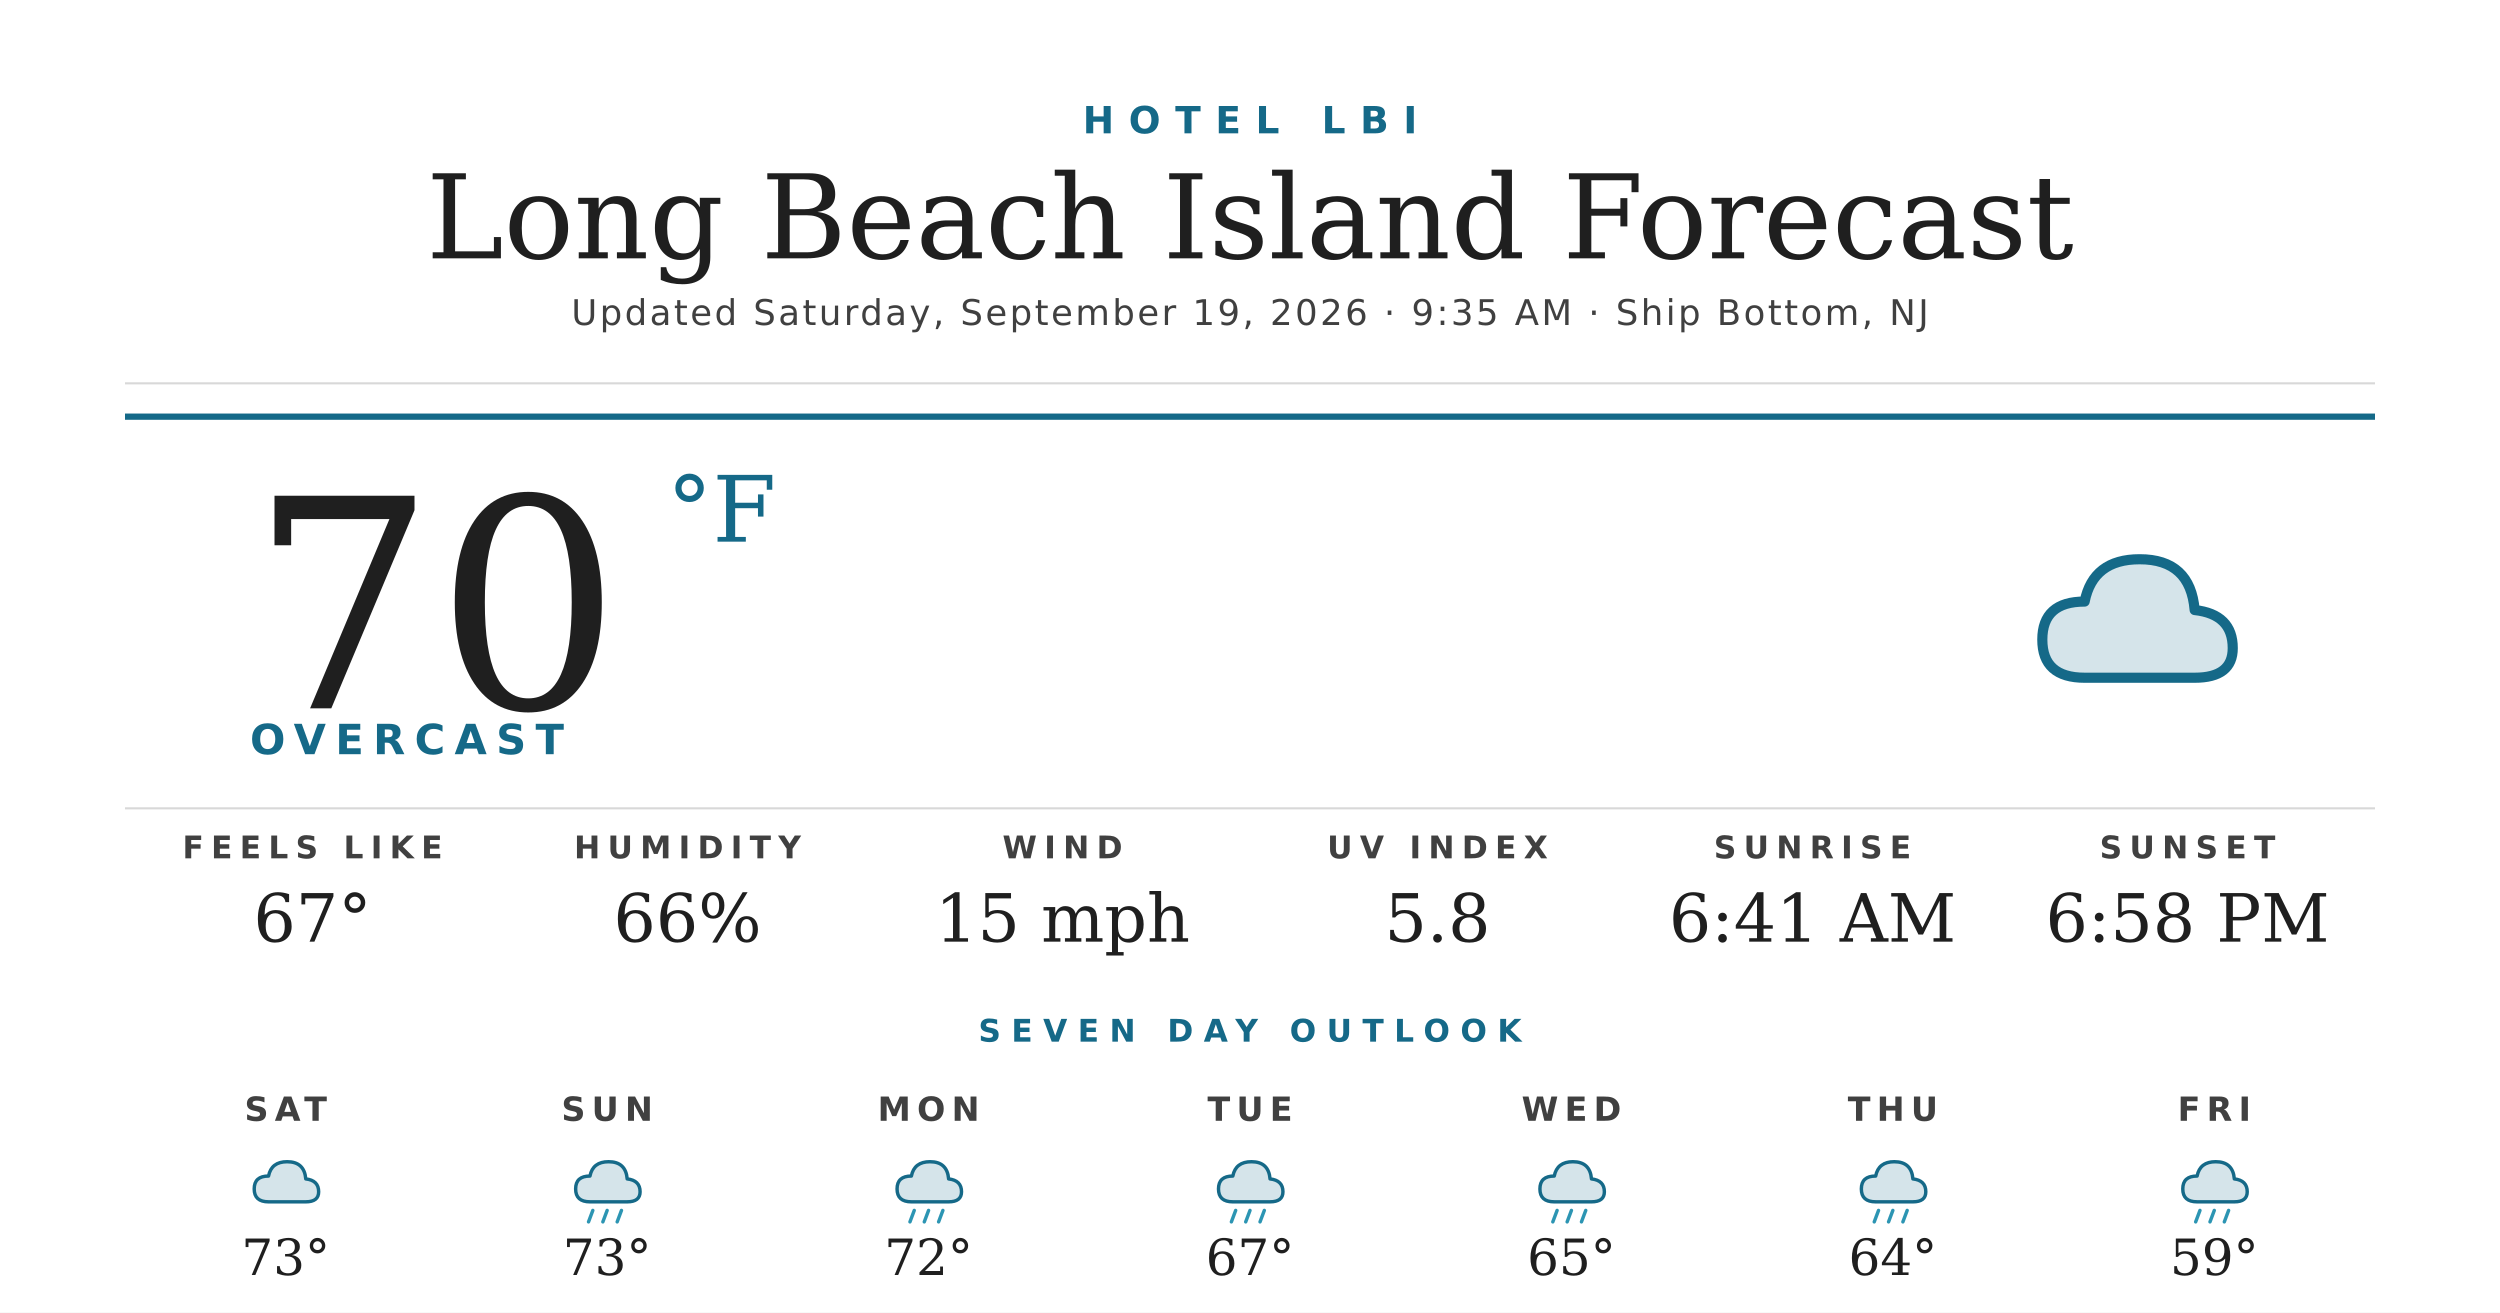
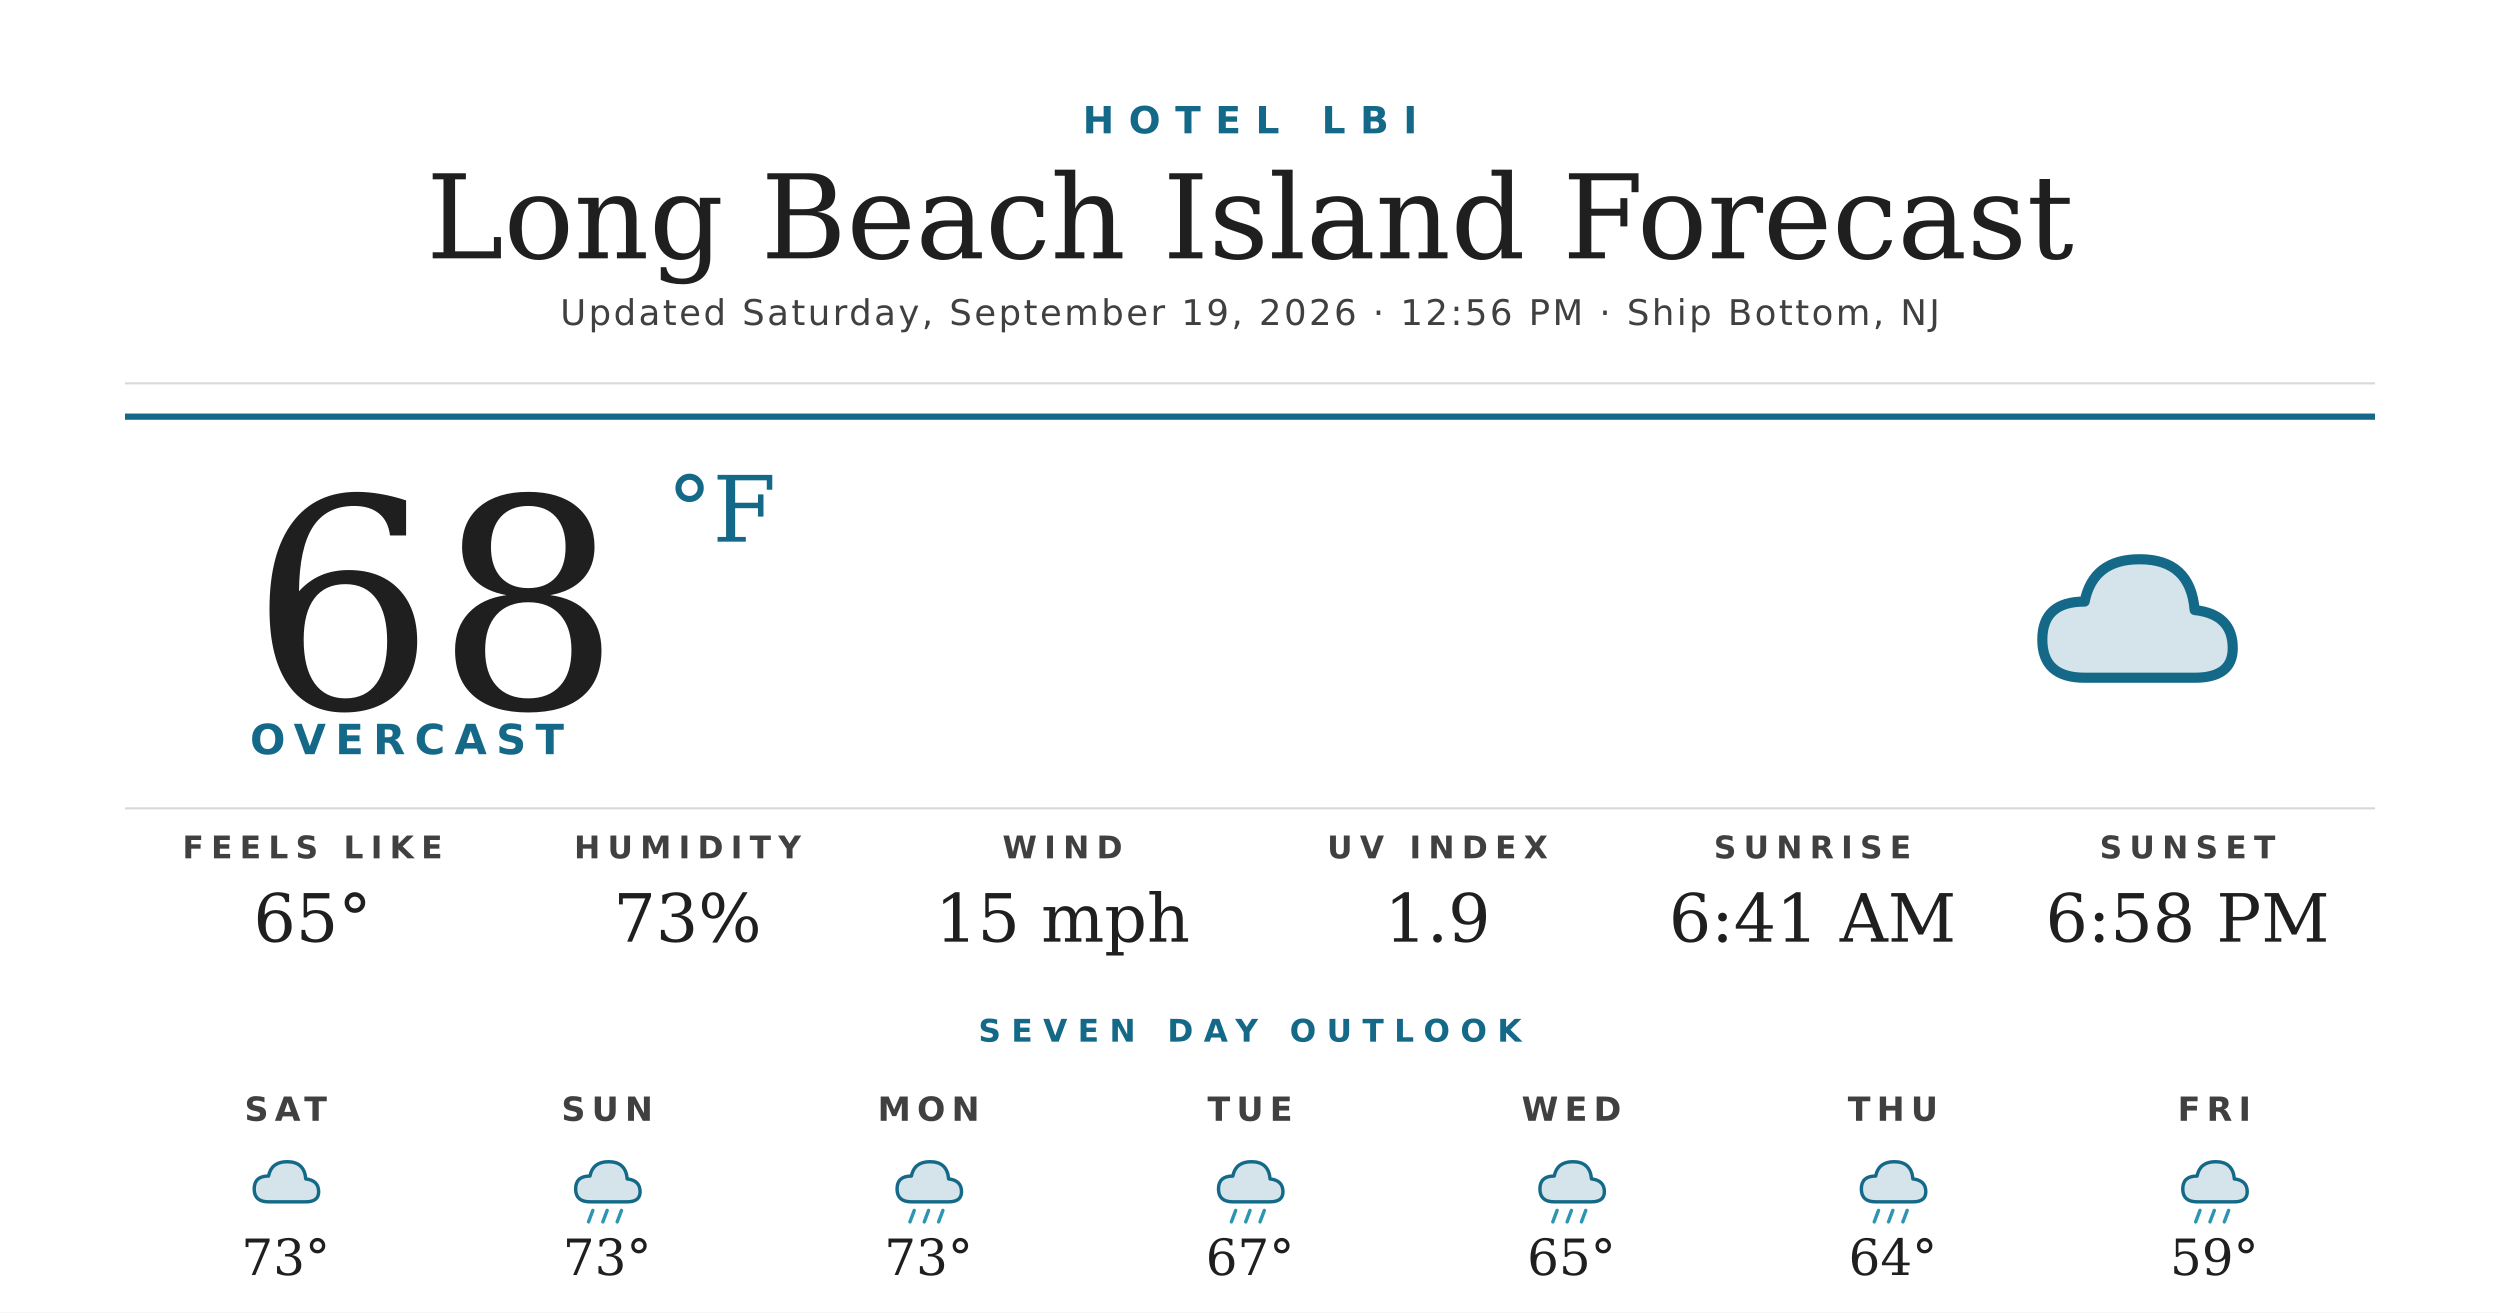
<svg xmlns="http://www.w3.org/2000/svg" width="1200" height="630" viewBox="0 0 1200 630">
  <rect width="1200" height="630" fill="#ffffff" />
  <text x="600" y="64" text-anchor="middle" font-family="'Montserrat Bold', 'Montserrat', 'DejaVu Sans', Helvetica, Arial, sans-serif" font-size="18" font-weight="700" fill="#156988" letter-spacing="7">HOTEL LBI</text>
  <text x="600" y="124" text-anchor="middle" font-family="'Prata', 'DejaVu Serif', Georgia, serif" font-size="56" fill="#1f1f1f">Long Beach Island Forecast</text>
-   <text x="600" y="156" text-anchor="middle" font-family="'Montserrat', 'DejaVu Sans', Helvetica, Arial, sans-serif" font-size="17" font-weight="500" fill="#404040" letter-spacing="1.2">Updated Saturday, September 19, 2026 · 9:35 AM · Ship Bottom, NJ</text>
+   <text x="600" y="156" text-anchor="middle" font-family="'Montserrat', 'DejaVu Sans', Helvetica, Arial, sans-serif" font-size="17" font-weight="500" fill="#404040" letter-spacing="1.2">Updated Saturday, September 19, 2026 · 12:56 PM · Ship Bottom, NJ</text>
  <line x1="60" y1="184" x2="1140" y2="184" stroke="#d8d8d8" stroke-width="1" />
  <line x1="60" y1="200" x2="1140" y2="200" stroke="#156988" stroke-width="3" />
-   <text x="120" y="340" font-family="'Prata', 'DejaVu Serif', Georgia, serif" font-size="140" fill="#1f1f1f">70</text>
+   <text x="120" y="340" font-family="'Prata', 'DejaVu Serif', Georgia, serif" font-size="140" fill="#1f1f1f">68</text>
  <text x="320" y="260" font-family="'Prata', 'DejaVu Serif', Georgia, serif" font-size="44" fill="#156988">°F</text>
  <text x="120" y="362" font-family="'Montserrat Bold', 'Montserrat', 'DejaVu Sans', Helvetica, Arial, sans-serif" font-size="20" font-weight="700" fill="#156988" letter-spacing="4.5">OVERCAST</text>
  <g transform="translate(960,240) scale(2.03125)">
    <path d="M20 42 Q10 42 10 33 Q10 24 20 24 Q22 14 33 14 Q45 14 46 26 Q55 27 55 35 Q55 42 46 42 Z" fill="#156988" opacity="0.18" />
    <path d="M20 42 Q10 42 10 33 Q10 24 20 24 Q22 14 33 14 Q45 14 46 26 Q55 27 55 35 Q55 42 46 42 Z" fill="none" stroke="#156988" stroke-width="2.4" stroke-linejoin="round" />
  </g>
  <line x1="60" y1="388" x2="1140" y2="388" stroke="#d8d8d8" stroke-width="1" />
  <text x="150" y="412" text-anchor="middle" font-family="'Montserrat Bold', 'Montserrat', 'DejaVu Sans', Helvetica, Arial, sans-serif" font-size="15" font-weight="700" fill="#404040" letter-spacing="3.5">FEELS LIKE</text>
-   <text x="150" y="452" text-anchor="middle" font-family="'Prata', 'DejaVu Serif', Georgia, serif" font-size="32" fill="#1f1f1f">67°</text>
+   <text x="150" y="452" text-anchor="middle" font-family="'Prata', 'DejaVu Serif', Georgia, serif" font-size="32" fill="#1f1f1f">65°</text>
  <text x="330" y="412" text-anchor="middle" font-family="'Montserrat Bold', 'Montserrat', 'DejaVu Sans', Helvetica, Arial, sans-serif" font-size="15" font-weight="700" fill="#404040" letter-spacing="3.5">HUMIDITY</text>
-   <text x="330" y="452" text-anchor="middle" font-family="'Prata', 'DejaVu Serif', Georgia, serif" font-size="32" fill="#1f1f1f">66%</text>
+   <text x="330" y="452" text-anchor="middle" font-family="'Prata', 'DejaVu Serif', Georgia, serif" font-size="32" fill="#1f1f1f">73%</text>
  <text x="510" y="412" text-anchor="middle" font-family="'Montserrat Bold', 'Montserrat', 'DejaVu Sans', Helvetica, Arial, sans-serif" font-size="15" font-weight="700" fill="#404040" letter-spacing="3.5">WIND</text>
  <text x="510" y="452" text-anchor="middle" font-family="'Prata', 'DejaVu Serif', Georgia, serif" font-size="32" fill="#1f1f1f">15 mph</text>
  <text x="690" y="412" text-anchor="middle" font-family="'Montserrat Bold', 'Montserrat', 'DejaVu Sans', Helvetica, Arial, sans-serif" font-size="15" font-weight="700" fill="#404040" letter-spacing="3.5">UV INDEX</text>
-   <text x="690" y="452" text-anchor="middle" font-family="'Prata', 'DejaVu Serif', Georgia, serif" font-size="32" fill="#1f1f1f">5.8</text>
+   <text x="690" y="452" text-anchor="middle" font-family="'Prata', 'DejaVu Serif', Georgia, serif" font-size="32" fill="#1f1f1f">1.9</text>
  <text x="870" y="412" text-anchor="middle" font-family="'Montserrat Bold', 'Montserrat', 'DejaVu Sans', Helvetica, Arial, sans-serif" font-size="15" font-weight="700" fill="#404040" letter-spacing="3.5">SUNRISE</text>
  <text x="870" y="452" text-anchor="middle" font-family="'Prata', 'DejaVu Serif', Georgia, serif" font-size="32" fill="#1f1f1f">6:41 AM</text>
  <text x="1050" y="412" text-anchor="middle" font-family="'Montserrat Bold', 'Montserrat', 'DejaVu Sans', Helvetica, Arial, sans-serif" font-size="15" font-weight="700" fill="#404040" letter-spacing="3.5">SUNSET</text>
  <text x="1050" y="452" text-anchor="middle" font-family="'Prata', 'DejaVu Serif', Georgia, serif" font-size="32" fill="#1f1f1f">6:58 PM</text>
  <text x="600" y="500" text-anchor="middle" font-family="'Montserrat Bold', 'Montserrat', 'DejaVu Sans', Helvetica, Arial, sans-serif" font-size="15" font-weight="700" fill="#156988" letter-spacing="5">SEVEN DAY OUTLOOK</text>
  <text x="137.143" y="538" text-anchor="middle" font-family="'Montserrat Bold', 'Montserrat', 'DejaVu Sans', Helvetica, Arial, sans-serif" font-size="16" font-weight="700" fill="#404040" letter-spacing="3">SAT</text>
  <g transform="translate(115.1429,548) scale(0.6875)">
    <path d="M20 42 Q10 42 10 33 Q10 24 20 24 Q22 14 33 14 Q45 14 46 26 Q55 27 55 35 Q55 42 46 42 Z" fill="#156988" opacity="0.18" />
    <path d="M20 42 Q10 42 10 33 Q10 24 20 24 Q22 14 33 14 Q45 14 46 26 Q55 27 55 35 Q55 42 46 42 Z" fill="none" stroke="#156988" stroke-width="2.4" stroke-linejoin="round" />
  </g>
  <text x="137.143" y="612" text-anchor="middle" font-family="'Prata', 'DejaVu Serif', Georgia, serif" font-size="24" fill="#1f1f1f">73°</text>
  <text x="291.429" y="538" text-anchor="middle" font-family="'Montserrat Bold', 'Montserrat', 'DejaVu Sans', Helvetica, Arial, sans-serif" font-size="16" font-weight="700" fill="#404040" letter-spacing="3">SUN</text>
  <g transform="translate(269.4286,548) scale(0.6875)">
    <path d="M20 42 Q10 42 10 33 Q10 24 20 24 Q22 14 33 14 Q45 14 46 26 Q55 27 55 35 Q55 42 46 42 Z" fill="#156988" opacity="0.18" />
    <path d="M20 42 Q10 42 10 33 Q10 24 20 24 Q22 14 33 14 Q45 14 46 26 Q55 27 55 35 Q55 42 46 42 Z" fill="none" stroke="#156988" stroke-width="2.4" stroke-linejoin="round" />
    <g stroke="#2C95B3" stroke-width="2.4" stroke-linecap="round">
      <line x1="22" y1="48" x2="19" y2="56" />
      <line x1="32" y1="48" x2="29" y2="56" />
      <line x1="42" y1="48" x2="39" y2="56" />
    </g>
  </g>
  <text x="291.429" y="612" text-anchor="middle" font-family="'Prata', 'DejaVu Serif', Georgia, serif" font-size="24" fill="#1f1f1f">73°</text>
  <text x="445.714" y="538" text-anchor="middle" font-family="'Montserrat Bold', 'Montserrat', 'DejaVu Sans', Helvetica, Arial, sans-serif" font-size="16" font-weight="700" fill="#404040" letter-spacing="3">MON</text>
  <g transform="translate(423.7143,548) scale(0.6875)">
    <path d="M20 42 Q10 42 10 33 Q10 24 20 24 Q22 14 33 14 Q45 14 46 26 Q55 27 55 35 Q55 42 46 42 Z" fill="#156988" opacity="0.18" />
    <path d="M20 42 Q10 42 10 33 Q10 24 20 24 Q22 14 33 14 Q45 14 46 26 Q55 27 55 35 Q55 42 46 42 Z" fill="none" stroke="#156988" stroke-width="2.4" stroke-linejoin="round" />
    <g stroke="#2C95B3" stroke-width="2.4" stroke-linecap="round">
      <line x1="22" y1="48" x2="19" y2="56" />
      <line x1="32" y1="48" x2="29" y2="56" />
      <line x1="42" y1="48" x2="39" y2="56" />
    </g>
  </g>
-   <text x="445.714" y="612" text-anchor="middle" font-family="'Prata', 'DejaVu Serif', Georgia, serif" font-size="24" fill="#1f1f1f">72°</text>
+   <text x="445.714" y="612" text-anchor="middle" font-family="'Prata', 'DejaVu Serif', Georgia, serif" font-size="24" fill="#1f1f1f">73°</text>
  <text x="600" y="538" text-anchor="middle" font-family="'Montserrat Bold', 'Montserrat', 'DejaVu Sans', Helvetica, Arial, sans-serif" font-size="16" font-weight="700" fill="#404040" letter-spacing="3">TUE</text>
  <g transform="translate(578,548) scale(0.6875)">
    <path d="M20 42 Q10 42 10 33 Q10 24 20 24 Q22 14 33 14 Q45 14 46 26 Q55 27 55 35 Q55 42 46 42 Z" fill="#156988" opacity="0.18" />
    <path d="M20 42 Q10 42 10 33 Q10 24 20 24 Q22 14 33 14 Q45 14 46 26 Q55 27 55 35 Q55 42 46 42 Z" fill="none" stroke="#156988" stroke-width="2.4" stroke-linejoin="round" />
    <g stroke="#2C95B3" stroke-width="2.4" stroke-linecap="round">
      <line x1="22" y1="48" x2="19" y2="56" />
      <line x1="32" y1="48" x2="29" y2="56" />
      <line x1="42" y1="48" x2="39" y2="56" />
    </g>
  </g>
  <text x="600" y="612" text-anchor="middle" font-family="'Prata', 'DejaVu Serif', Georgia, serif" font-size="24" fill="#1f1f1f">67°</text>
  <text x="754.286" y="538" text-anchor="middle" font-family="'Montserrat Bold', 'Montserrat', 'DejaVu Sans', Helvetica, Arial, sans-serif" font-size="16" font-weight="700" fill="#404040" letter-spacing="3">WED</text>
  <g transform="translate(732.2857,548) scale(0.6875)">
    <path d="M20 42 Q10 42 10 33 Q10 24 20 24 Q22 14 33 14 Q45 14 46 26 Q55 27 55 35 Q55 42 46 42 Z" fill="#156988" opacity="0.18" />
    <path d="M20 42 Q10 42 10 33 Q10 24 20 24 Q22 14 33 14 Q45 14 46 26 Q55 27 55 35 Q55 42 46 42 Z" fill="none" stroke="#156988" stroke-width="2.4" stroke-linejoin="round" />
    <g stroke="#2C95B3" stroke-width="2.4" stroke-linecap="round">
      <line x1="22" y1="48" x2="19" y2="56" />
      <line x1="32" y1="48" x2="29" y2="56" />
      <line x1="42" y1="48" x2="39" y2="56" />
    </g>
  </g>
  <text x="754.286" y="612" text-anchor="middle" font-family="'Prata', 'DejaVu Serif', Georgia, serif" font-size="24" fill="#1f1f1f">65°</text>
  <text x="908.571" y="538" text-anchor="middle" font-family="'Montserrat Bold', 'Montserrat', 'DejaVu Sans', Helvetica, Arial, sans-serif" font-size="16" font-weight="700" fill="#404040" letter-spacing="3">THU</text>
  <g transform="translate(886.5714,548) scale(0.6875)">
    <path d="M20 42 Q10 42 10 33 Q10 24 20 24 Q22 14 33 14 Q45 14 46 26 Q55 27 55 35 Q55 42 46 42 Z" fill="#156988" opacity="0.18" />
    <path d="M20 42 Q10 42 10 33 Q10 24 20 24 Q22 14 33 14 Q45 14 46 26 Q55 27 55 35 Q55 42 46 42 Z" fill="none" stroke="#156988" stroke-width="2.4" stroke-linejoin="round" />
    <g stroke="#2C95B3" stroke-width="2.4" stroke-linecap="round">
      <line x1="22" y1="48" x2="19" y2="56" />
      <line x1="32" y1="48" x2="29" y2="56" />
      <line x1="42" y1="48" x2="39" y2="56" />
    </g>
  </g>
  <text x="908.571" y="612" text-anchor="middle" font-family="'Prata', 'DejaVu Serif', Georgia, serif" font-size="24" fill="#1f1f1f">64°</text>
  <text x="1062.857" y="538" text-anchor="middle" font-family="'Montserrat Bold', 'Montserrat', 'DejaVu Sans', Helvetica, Arial, sans-serif" font-size="16" font-weight="700" fill="#404040" letter-spacing="3">FRI</text>
  <g transform="translate(1040.857,548) scale(0.6875)">
    <path d="M20 42 Q10 42 10 33 Q10 24 20 24 Q22 14 33 14 Q45 14 46 26 Q55 27 55 35 Q55 42 46 42 Z" fill="#156988" opacity="0.18" />
    <path d="M20 42 Q10 42 10 33 Q10 24 20 24 Q22 14 33 14 Q45 14 46 26 Q55 27 55 35 Q55 42 46 42 Z" fill="none" stroke="#156988" stroke-width="2.4" stroke-linejoin="round" />
    <g stroke="#2C95B3" stroke-width="2.4" stroke-linecap="round">
      <line x1="22" y1="48" x2="19" y2="56" />
      <line x1="32" y1="48" x2="29" y2="56" />
      <line x1="42" y1="48" x2="39" y2="56" />
    </g>
  </g>
  <text x="1062.857" y="612" text-anchor="middle" font-family="'Prata', 'DejaVu Serif', Georgia, serif" font-size="24" fill="#1f1f1f">59°</text>
</svg>
